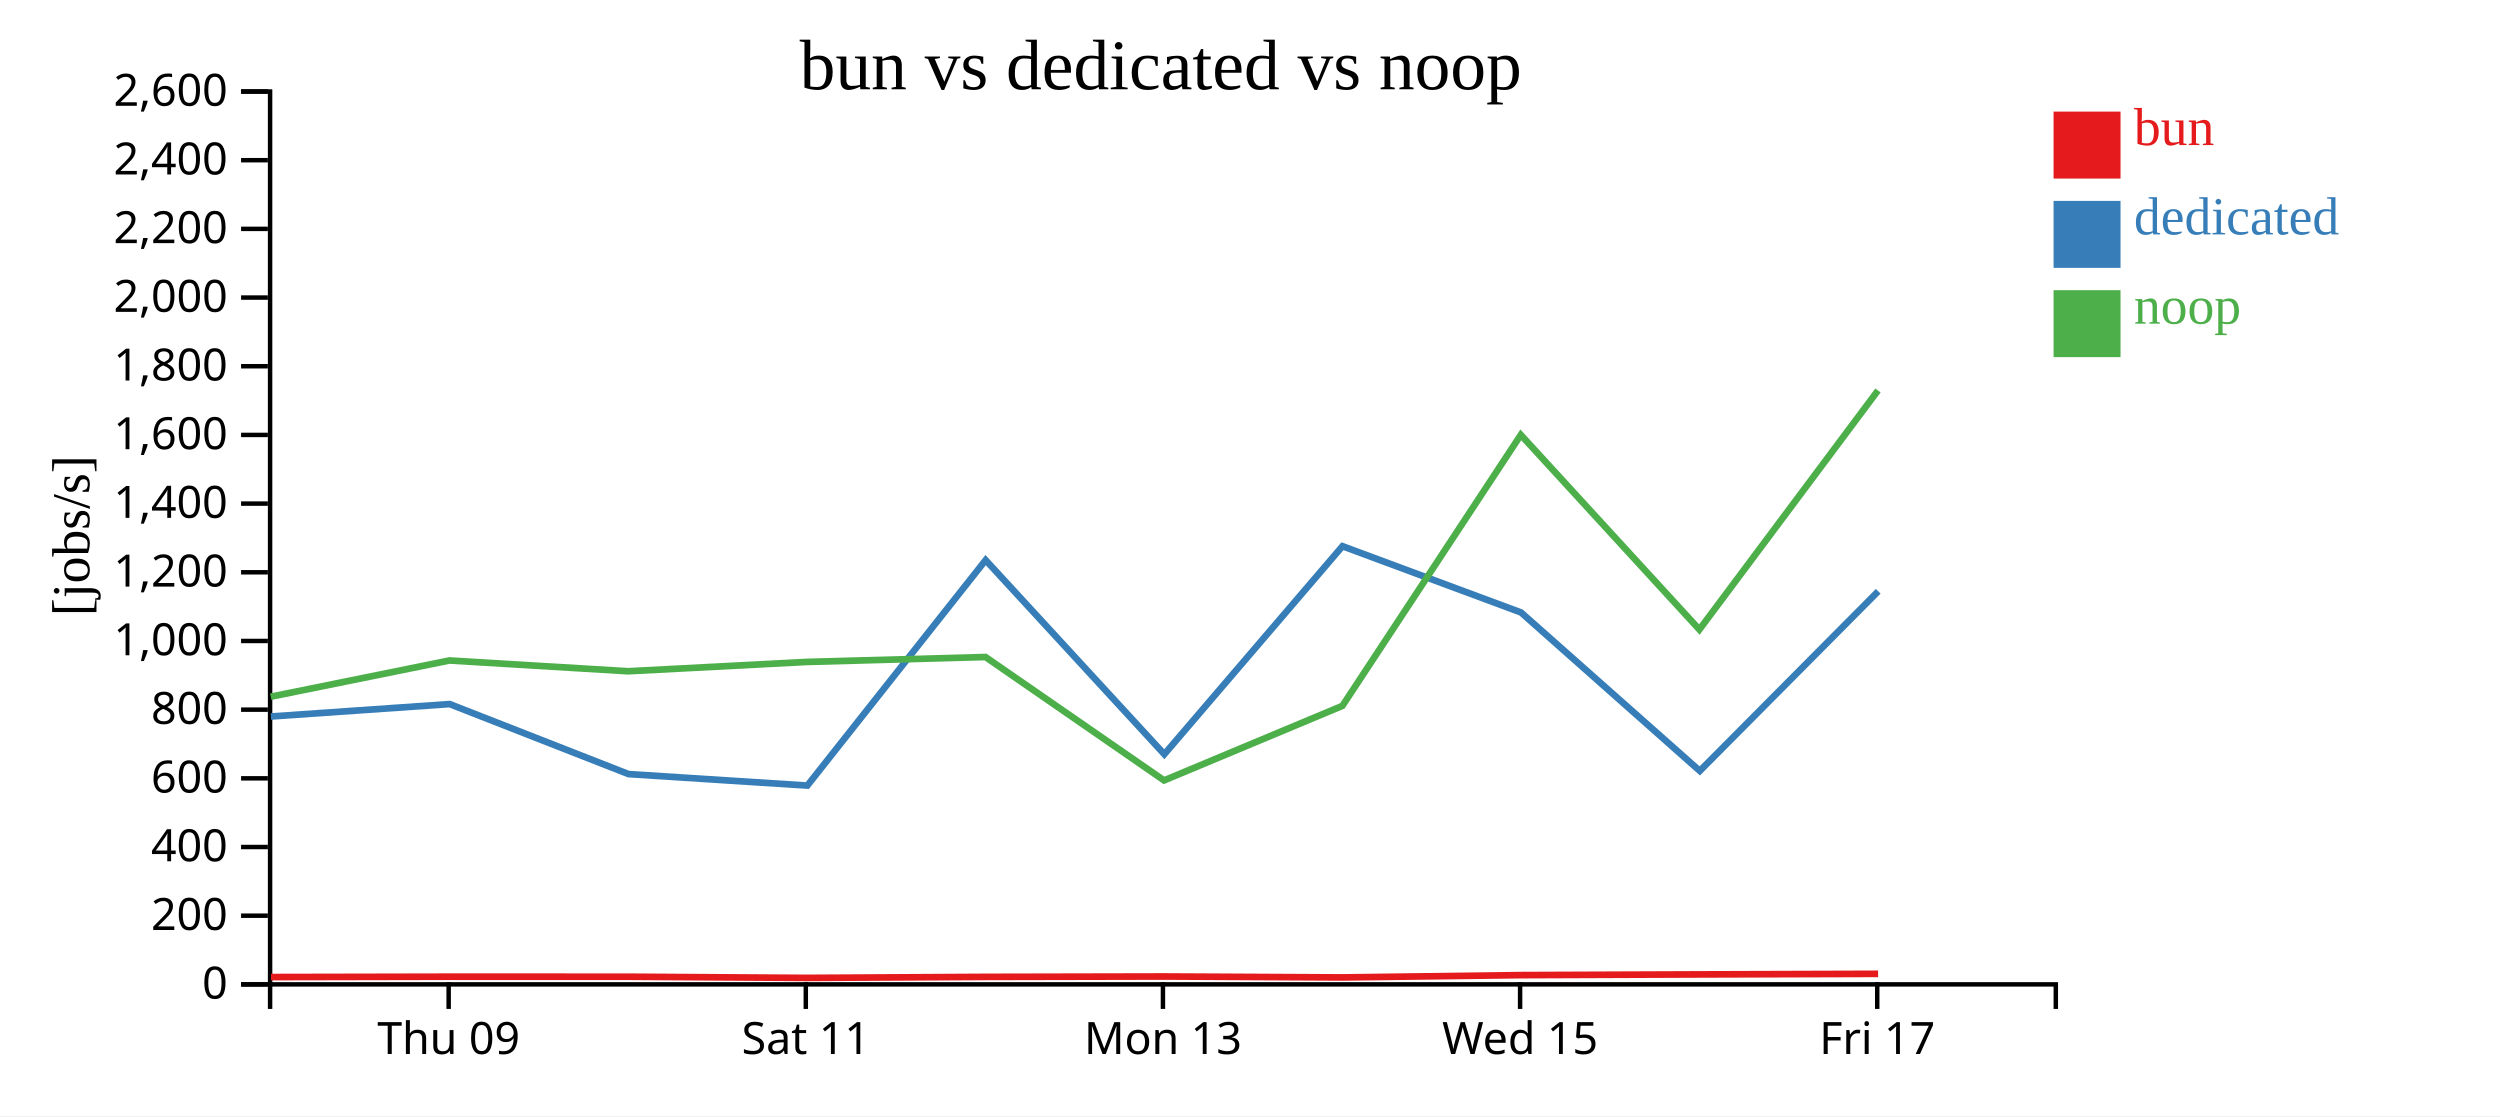
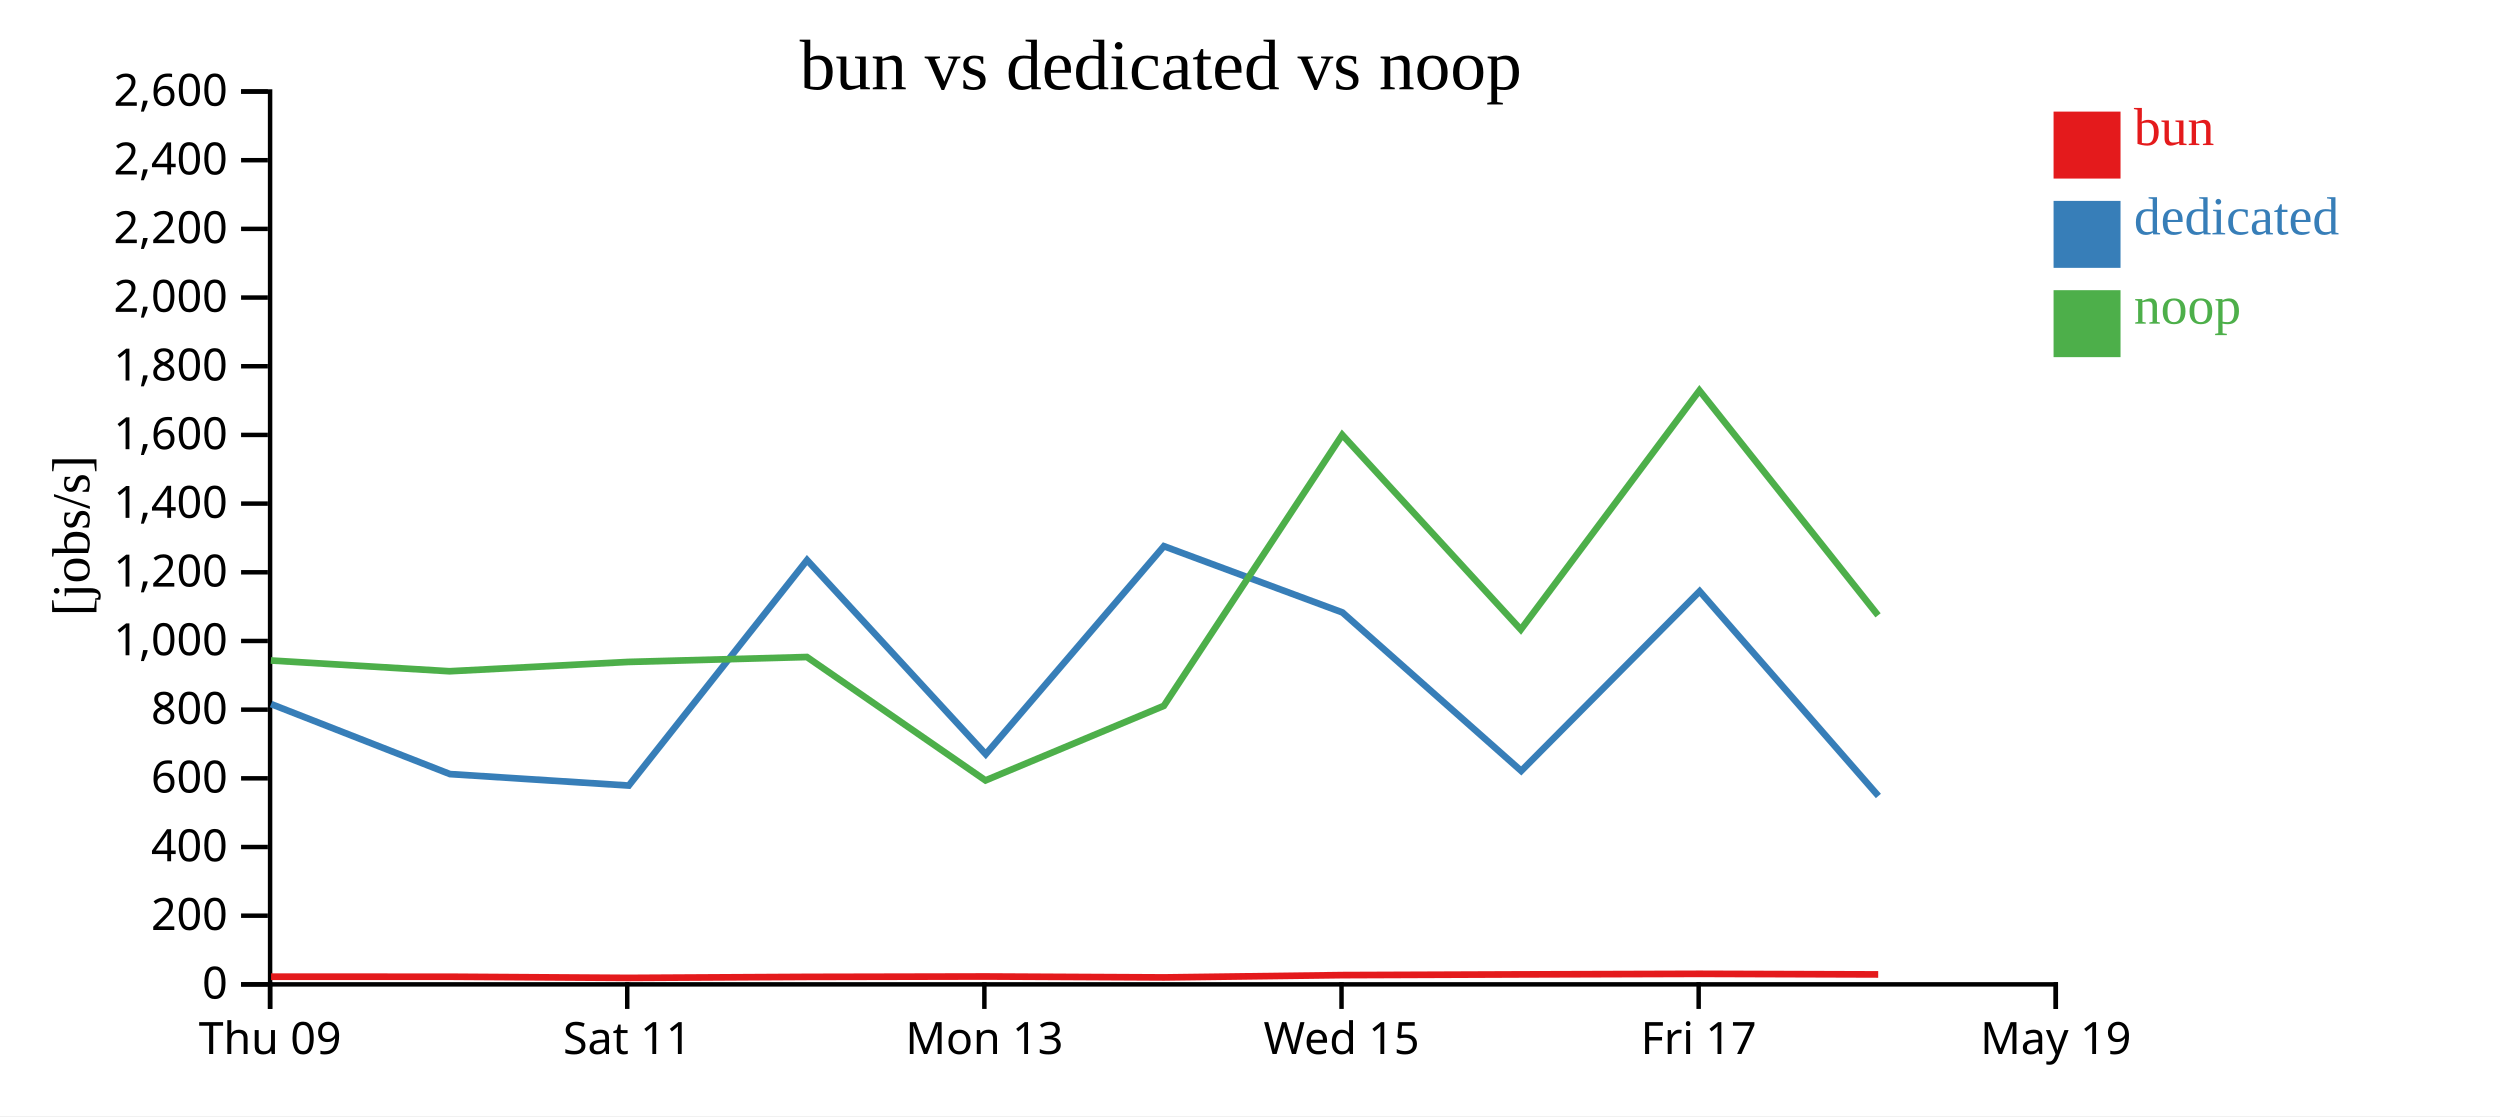
<svg xmlns="http://www.w3.org/2000/svg" width="560" height="250">
  <rect width="100%" height="100%" fill="white" />
  <g transform="translate(60,20)">
    <g transform="translate(0,200)" fill="none" font-size="10" font-family="sans-serif" text-anchor="middle">
      <path class="domain" stroke="currentColor" d="M0.5,6V0.5H400.5V6" />
-       <g class="tick" opacity="1" transform="translate(40.5,0)">
+       <g class="tick" opacity="1" transform="translate(0.5,0)">
        <line stroke="currentColor" y2="6" />
        <text fill="currentColor" y="9" dy="0.71em">Thu 09</text>
      </g>
-       <g class="tick" opacity="1" transform="translate(120.5,0)">
+       <g class="tick" opacity="1" transform="translate(80.5,0)">
        <line stroke="currentColor" y2="6" />
        <text fill="currentColor" y="9" dy="0.71em">Sat 11</text>
      </g>
-       <g class="tick" opacity="1" transform="translate(200.5,0)">
+       <g class="tick" opacity="1" transform="translate(160.5,0)">
        <line stroke="currentColor" y2="6" />
        <text fill="currentColor" y="9" dy="0.71em">Mon 13</text>
      </g>
-       <g class="tick" opacity="1" transform="translate(280.5,0)">
+       <g class="tick" opacity="1" transform="translate(240.5,0)">
        <line stroke="currentColor" y2="6" />
        <text fill="currentColor" y="9" dy="0.71em">Wed 15</text>
      </g>
-       <g class="tick" opacity="1" transform="translate(360.5,0)">
+       <g class="tick" opacity="1" transform="translate(320.5,0)">
        <line stroke="currentColor" y2="6" />
        <text fill="currentColor" y="9" dy="0.71em">Fri 17</text>
+       </g>
+       <g class="tick" opacity="1" transform="translate(400.5,0)">
+         <line stroke="currentColor" y2="6" />
+         <text fill="currentColor" y="9" dy="0.71em">May 19</text>
      </g>
    </g>
    <g fill="none" font-size="10" font-family="sans-serif" text-anchor="end">
      <path class="domain" stroke="currentColor" d="M-6,200.5H0.5V0.5H-6" />
      <g class="tick" opacity="1" transform="translate(0,200.5)">
        <line stroke="currentColor" x2="-6" />
        <text fill="currentColor" x="-9" dy="0.32em">0</text>
      </g>
      <g class="tick" opacity="1" transform="translate(0,185.1154)">
        <line stroke="currentColor" x2="-6" />
        <text fill="currentColor" x="-9" dy="0.32em">200</text>
      </g>
      <g class="tick" opacity="1" transform="translate(0,169.7308)">
        <line stroke="currentColor" x2="-6" />
        <text fill="currentColor" x="-9" dy="0.32em">400</text>
      </g>
      <g class="tick" opacity="1" transform="translate(0,154.3462)">
        <line stroke="currentColor" x2="-6" />
        <text fill="currentColor" x="-9" dy="0.32em">600</text>
      </g>
      <g class="tick" opacity="1" transform="translate(0,138.9615)">
        <line stroke="currentColor" x2="-6" />
        <text fill="currentColor" x="-9" dy="0.32em">800</text>
      </g>
      <g class="tick" opacity="1" transform="translate(0,123.5769)">
        <line stroke="currentColor" x2="-6" />
        <text fill="currentColor" x="-9" dy="0.32em">1,000</text>
      </g>
      <g class="tick" opacity="1" transform="translate(0,108.1923)">
        <line stroke="currentColor" x2="-6" />
        <text fill="currentColor" x="-9" dy="0.32em">1,200</text>
      </g>
      <g class="tick" opacity="1" transform="translate(0,92.80769)">
        <line stroke="currentColor" x2="-6" />
        <text fill="currentColor" x="-9" dy="0.32em">1,400</text>
      </g>
      <g class="tick" opacity="1" transform="translate(0,77.42308)">
        <line stroke="currentColor" x2="-6" />
        <text fill="currentColor" x="-9" dy="0.32em">1,600</text>
      </g>
      <g class="tick" opacity="1" transform="translate(0,62.03846)">
        <line stroke="currentColor" x2="-6" />
        <text fill="currentColor" x="-9" dy="0.32em">1,800</text>
      </g>
      <g class="tick" opacity="1" transform="translate(0,46.65385)">
        <line stroke="currentColor" x2="-6" />
        <text fill="currentColor" x="-9" dy="0.32em">2,000</text>
      </g>
      <g class="tick" opacity="1" transform="translate(0,31.26923)">
        <line stroke="currentColor" x2="-6" />
        <text fill="currentColor" x="-9" dy="0.32em">2,200</text>
      </g>
      <g class="tick" opacity="1" transform="translate(0,15.88462)">
        <line stroke="currentColor" x2="-6" />
        <text fill="currentColor" x="-9" dy="0.32em">2,400</text>
      </g>
      <g class="tick" opacity="1" transform="translate(0,0.5)">
        <line stroke="currentColor" x2="-6" />
        <text fill="currentColor" x="-9" dy="0.32em">2,600</text>
      </g>
    </g>
    <text text-anchor="middle" style="font-size: 12px" transform="rotate(-90)" y="-40" x="-100">[jobs/s]</text>
    <text text-anchor="middle" style="font-size: 16px" y="0" x="200">bun vs dedicated vs noop</text>
-     <path class="line" fill="none" stroke="#e41a1c" stroke-width="1.5" d="M0.695,198.863L40.719,198.779L80.736,198.787L120.731,199.05L160.79,198.822L200.786,198.734L240.746,198.944L280.692,198.426L320.697,198.268L360.694,198.139" />
-     <path class="line" fill="none" stroke="#377eb8" stroke-width="1.5" d="M0.677,140.494L40.723,137.713L80.797,153.398L120.84,155.97L160.781,105.466L200.807,148.949L240.717,102.349L280.709,117.194L320.753,152.682L360.721,112.448" />
-     <path class="line" fill="none" stroke="#4daf4a" stroke-width="1.5" d="M0.652,136.059L40.679,127.948L80.695,130.361L120.686,128.276L160.75,127.172L200.748,154.812L240.7,138.109L280.66,77.409L320.663,121.022L360.667,67.463" />
+     <path class="line" fill="none" stroke="#e41a1c" stroke-width="1.5" d="M0.719,198.779L40.736,198.787L80.731,199.05L120.79,198.822L160.786,198.734L200.746,198.944L240.692,198.426L280.697,198.268L320.694,198.139L360.717,198.271" />
+     <path class="line" fill="none" stroke="#377eb8" stroke-width="1.5" d="M0.723,137.713L40.797,153.398L80.84,155.97L120.781,105.466L160.807,148.949L200.717,102.349L240.709,117.194L280.753,152.682L320.721,112.448L360.76,158.3" />
+     <path class="line" fill="none" stroke="#4daf4a" stroke-width="1.5" d="M0.679,127.948L40.695,130.361L80.686,128.276L120.75,127.172L160.748,154.812L200.7,138.109L240.66,77.409L280.663,121.022L320.667,67.463L360.682,117.834" />
    <rect class="dot" x="400" y="5" width="15" height="15" style="fill: #e41a1c;" />
    <rect class="dot" x="400" y="25" width="15" height="15" style="fill: #377eb8;" />
    <rect class="dot" x="400" y="45" width="15" height="15" style="fill: #4daf4a;" />
    <text class="label" x="418" y="12.5" style="fill: #e41a1c; alignment-baseline: middle;" text-anchor="left">bun</text>
    <text class="label" x="418" y="32.5" style="fill: #377eb8; alignment-baseline: middle;" text-anchor="left">dedicated</text>
    <text class="label" x="418" y="52.5" style="fill: #4daf4a; alignment-baseline: middle;" text-anchor="left">noop</text>
  </g>
</svg>
